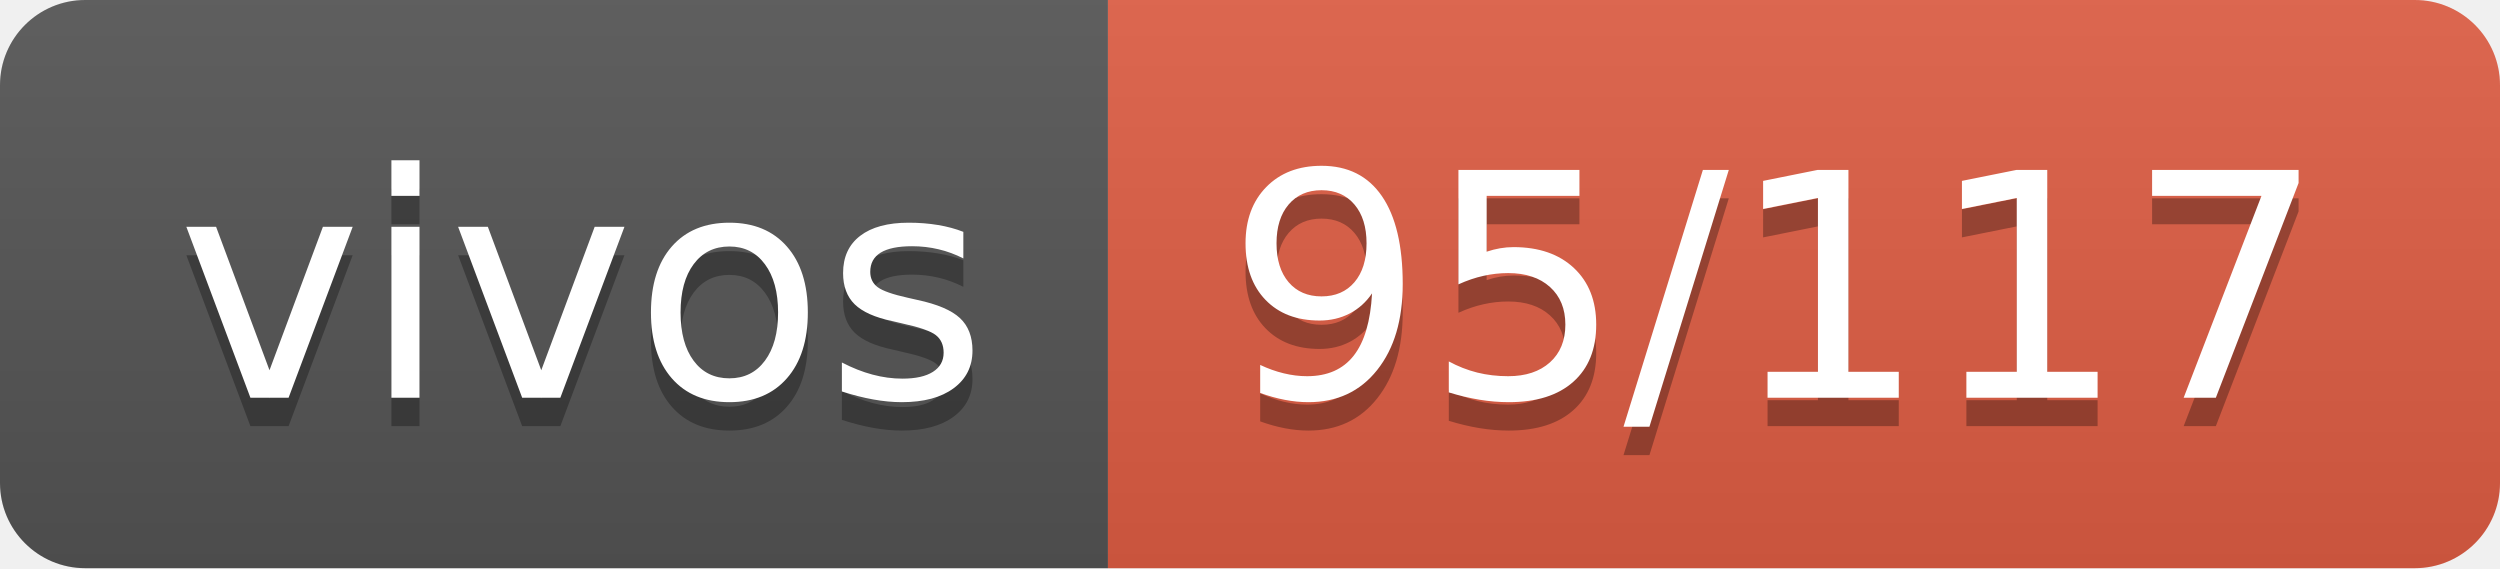
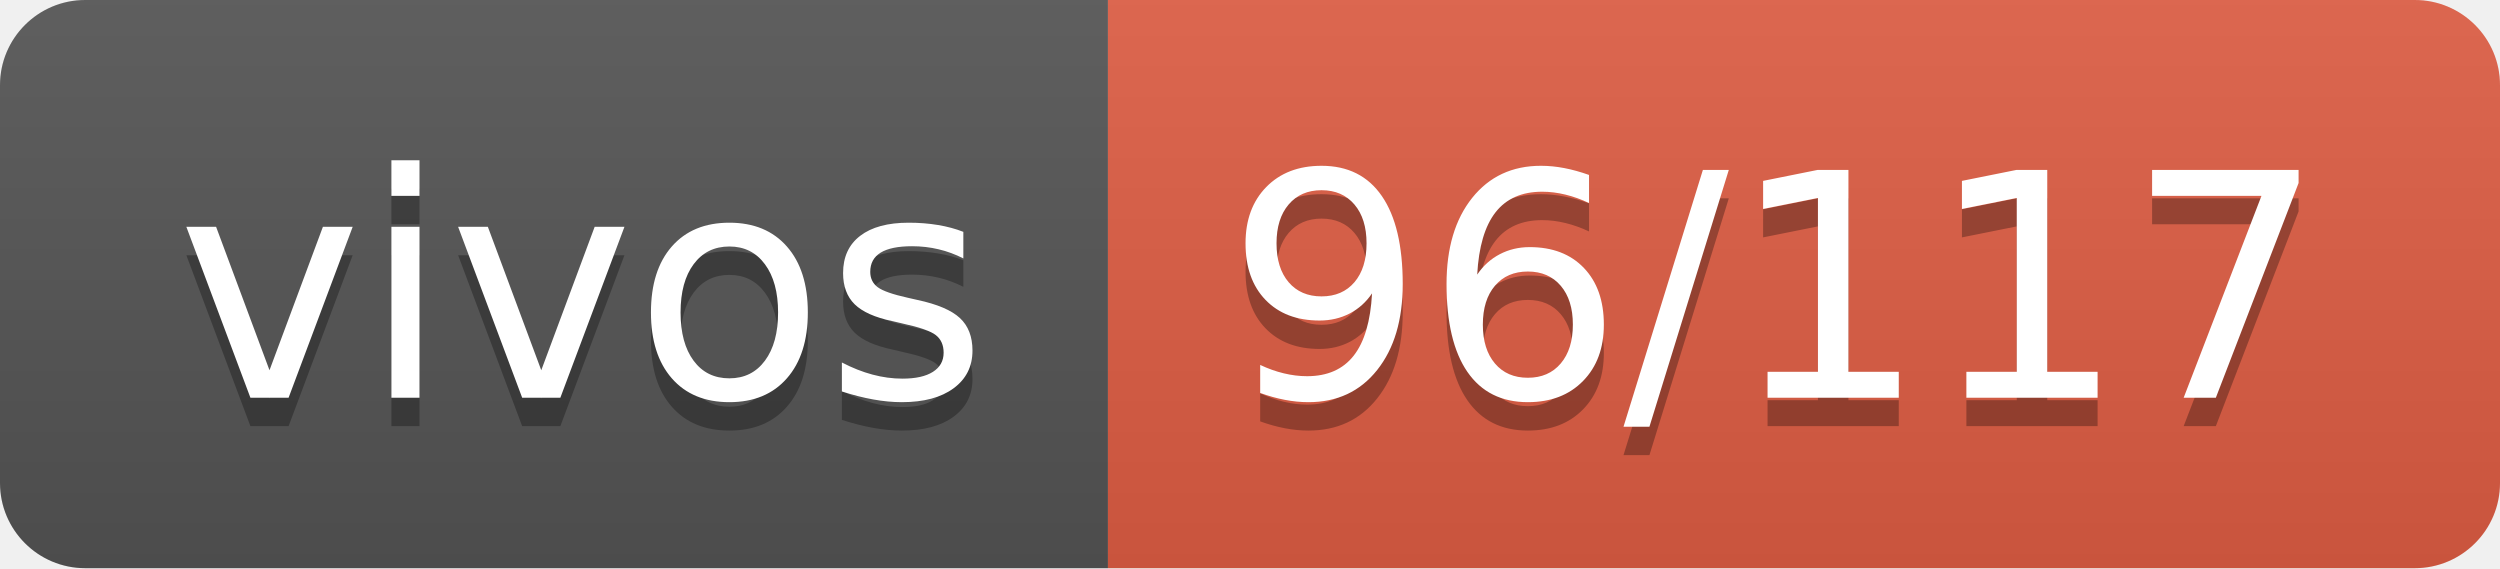
- <svg xmlns="http://www.w3.org/2000/svg" width="88" height="20" role="img" aria-label="vivos: 95/117">
+ <svg xmlns="http://www.w3.org/2000/svg" width="88" height="20" role="img" aria-label="vivos: 96/117">
  <linearGradient id="s" x2="0" y2="100%">
    <stop offset="0" stop-color="#bbb" stop-opacity=".1" />
    <stop offset="1" stop-opacity=".1" />
  </linearGradient>
  <clipPath id="r">
    <rect width="88" height="20" rx="3" fill="#fff" />
  </clipPath>
  <g clip-path="url(#r)">
    <rect width="39" height="20" fill="#555" />
    <rect x="39" width="49" height="20" fill="#e05d44" />
    <rect width="88" height="20" fill="url(#s)" />
  </g>
  <g fill="#fff" text-anchor="middle" font-family="Verdana,Geneva,DejaVu Sans,sans-serif" text-rendering="geometricPrecision" font-size="110">
    <text aria-hidden="true" x="205" y="150" fill="#010101" fill-opacity=".3" transform="scale(.1)" textLength="290">vivos</text>
    <text x="205" y="140" transform="scale(.1)" fill="#fff" textLength="290">vivos</text>
-     <text aria-hidden="true" x="625" y="150" fill="#010101" fill-opacity=".3" transform="scale(.1)" textLength="390">95/117</text>
-     <text x="625" y="140" transform="scale(.1)" fill="#fff" textLength="390">95/117</text>
+     <text aria-hidden="true" x="625" y="150" fill="#010101" fill-opacity=".3" transform="scale(.1)" textLength="390">96/117</text>
+     <text x="625" y="140" transform="scale(.1)" fill="#fff" textLength="390">96/117</text>
  </g>
</svg>
